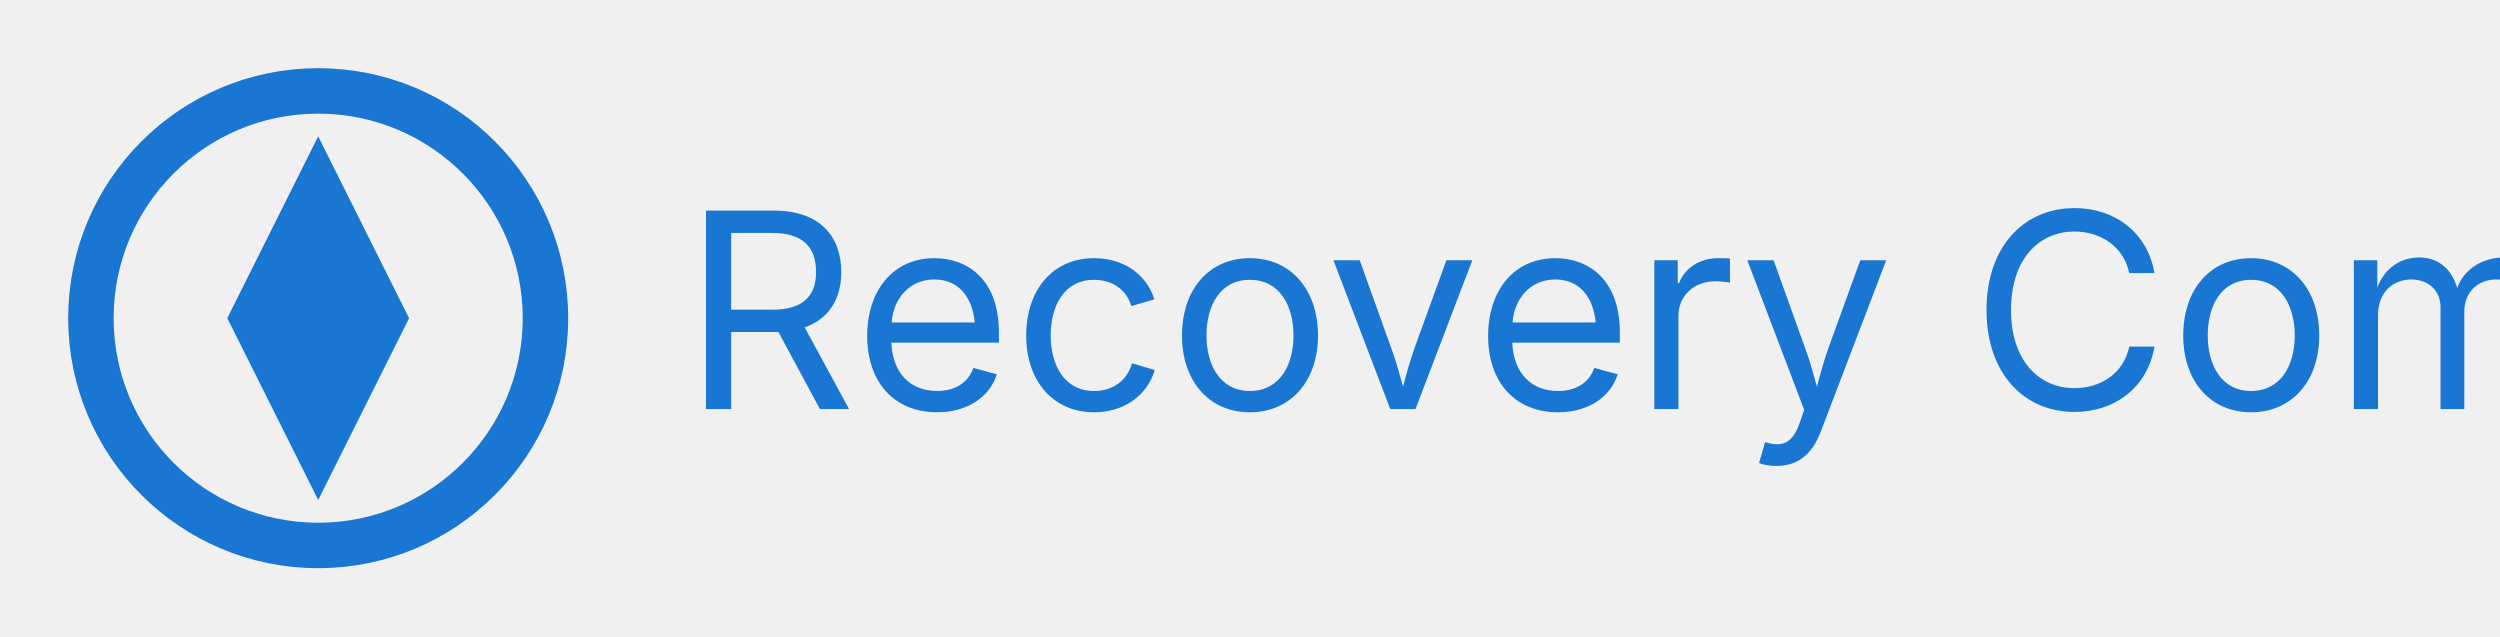
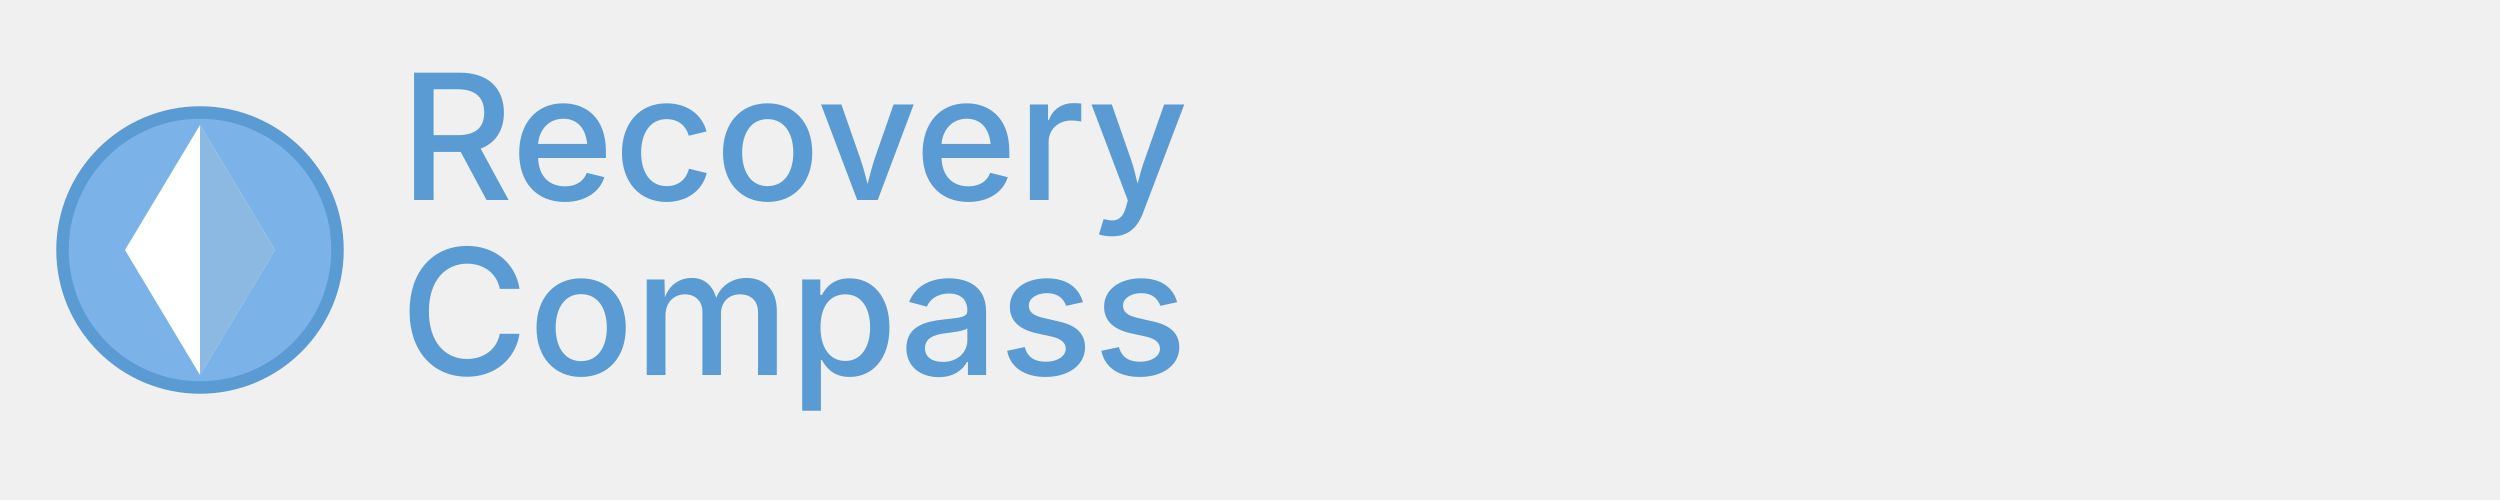
- <svg xmlns="http://www.w3.org/2000/svg" width="110" height="28" viewBox="0 0 110 28" fill="none">
-   <circle cx="14" cy="14" r="10" stroke="#1976D2" stroke-width="2" />
-   <path d="M14 6 L18 14 L14 22 L10 14 Z" fill="#1976D2" />
-   <text x="30" y="18" font-family="Inter, sans-serif" font-size="12" fill="#1976D2">Recovery Compass</text>
+ <svg xmlns="http://www.w3.org/2000/svg" width="200" height="40" viewBox="0 0 200 40" fill="none">
+   <g transform="translate(4, 8)">
+     <circle cx="12" cy="12" r="11" fill="#7BB3E8" stroke="#5A9BD4" stroke-width="1" />
+     <path d="M12 2 L18 12 L12 22 L6 12 Z" fill="#FFFFFF" />
+     <path d="M12 2 L18 12 L12 22 Z" fill="#5A9BD4" opacity="0.7" />
+   </g>
+   <text x="32" y="16" font-family="SF Pro Text, -apple-system, sans-serif" font-size="14" font-weight="500" fill="#5A9BD4">Recovery</text>
+   <text x="32" y="30" font-family="SF Pro Text, -apple-system, sans-serif" font-size="14" font-weight="500" fill="#5A9BD4">Compass</text>
</svg>
